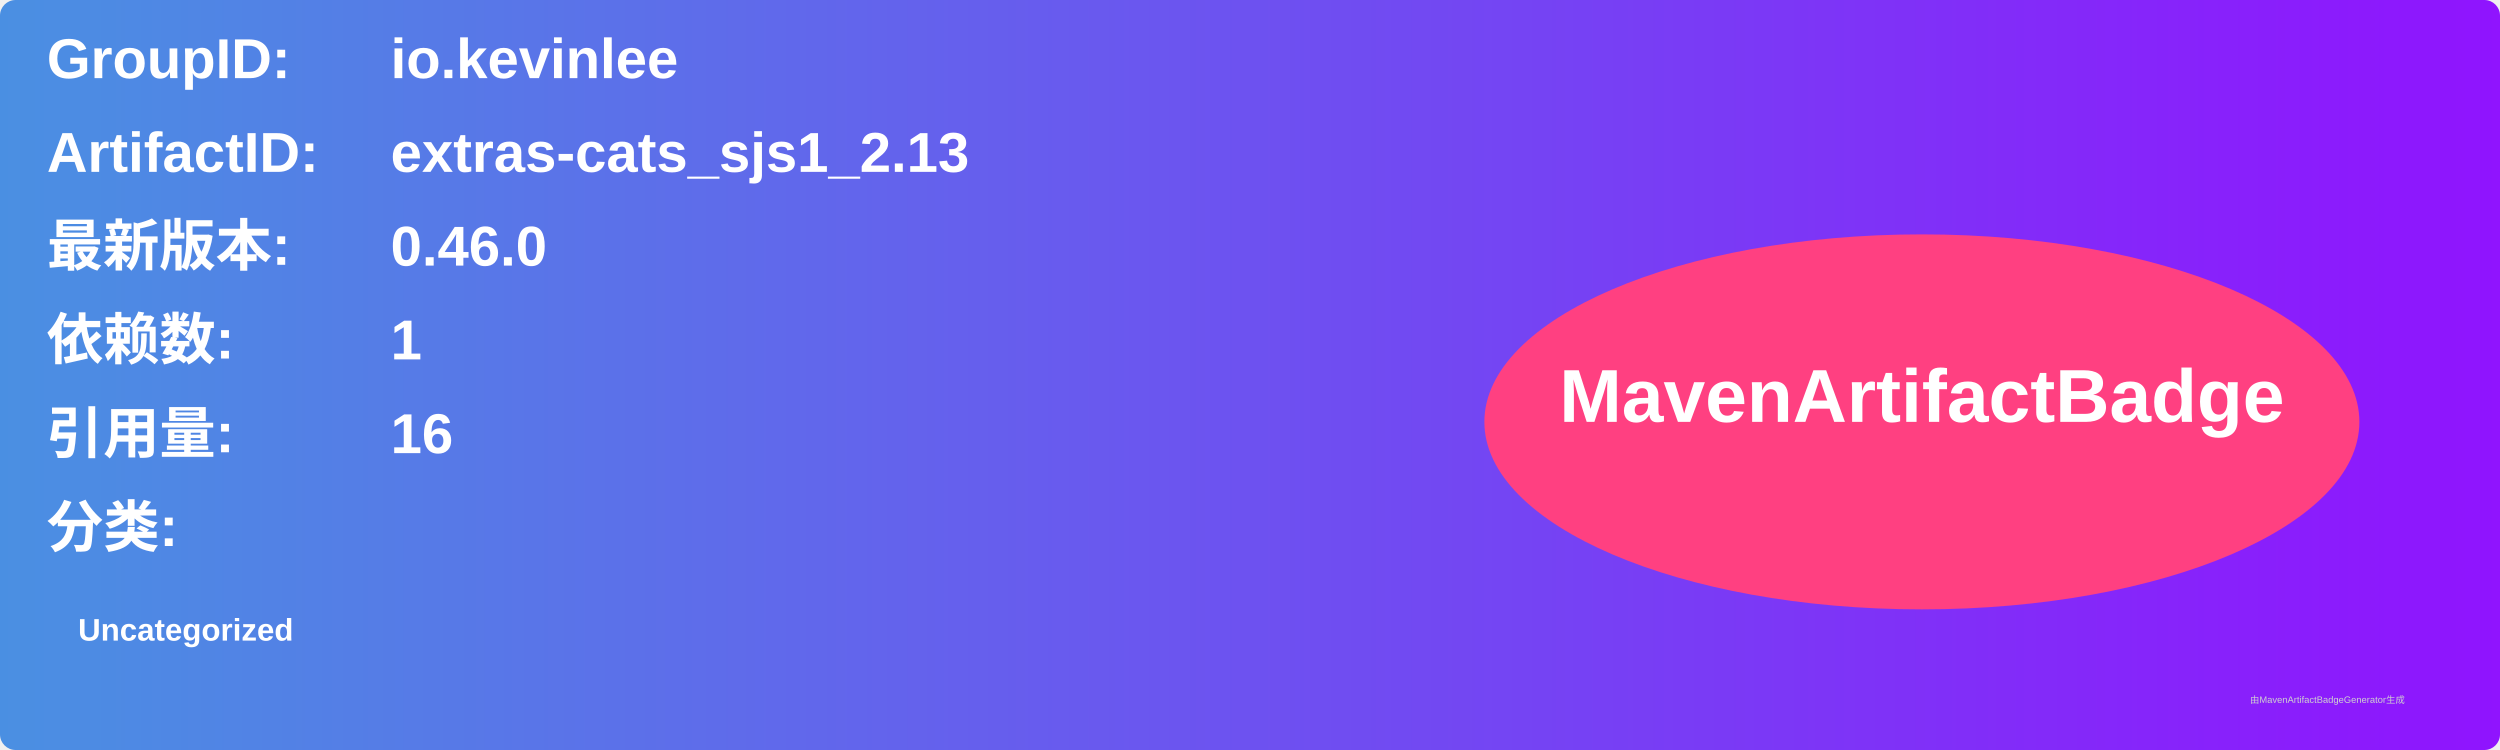
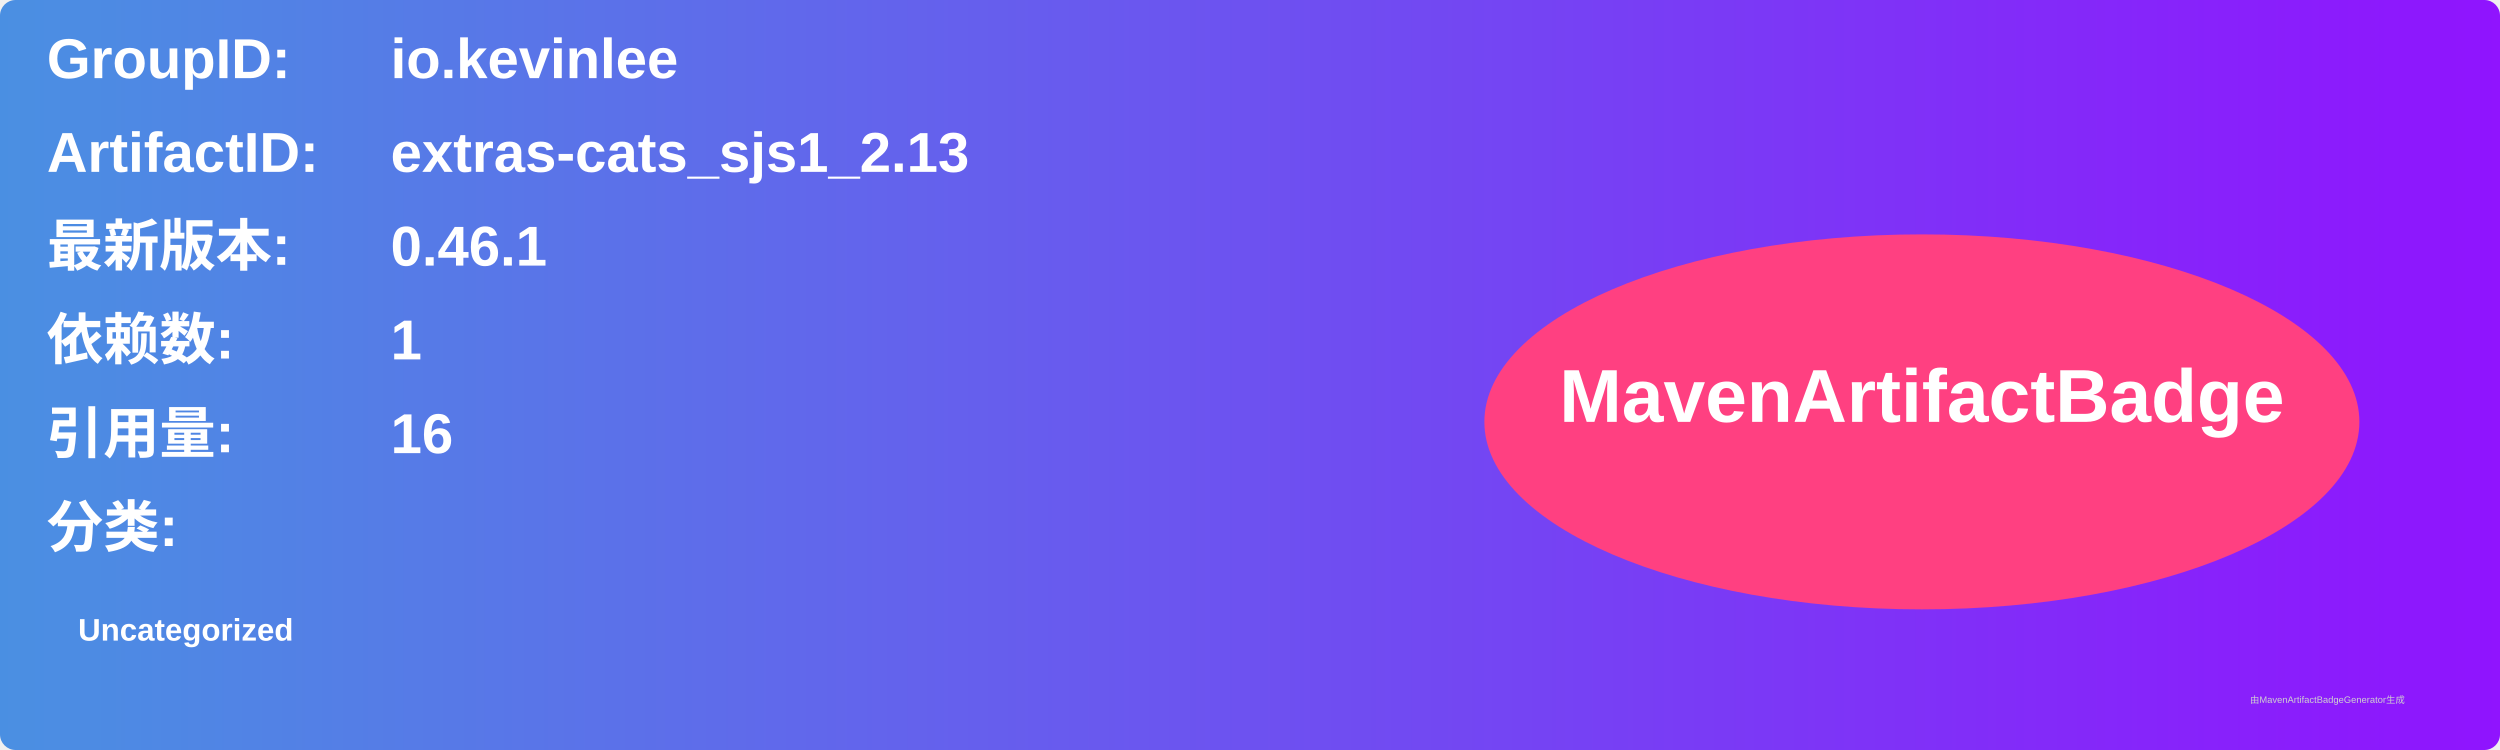
<svg xmlns="http://www.w3.org/2000/svg" width="800" height="240" viewBox="0 0 800 240">
  <linearGradient id="grad" x1="0%" y1="0%" x2="100%" y2="0%">
    <stop offset="0%" stop-color="#4a90e2" />
    <stop offset="100%" stop-color="#9013fe" />
  </linearGradient>
  <rect width="100%" height="100%" rx="5" ry="5" fill="url(#grad)" />
  <g transform="translate(15, 15)">
    <text x="0" y="10" font-family="Arial" font-size="18" fill="white" font-weight="bold" width="260">GroupID:</text>
    <text x="110" y="10" font-family="Arial" font-size="18" fill="white" font-weight="bold" width="460">io.kevinlee</text>
    <text x="0" y="40" font-family="Arial" font-size="18" fill="white" font-weight="bold" width="260">ArtifactID:</text>
    <text x="110" y="40" font-family="Arial" font-size="18" fill="white" font-weight="bold" width="460">extras-cats_sjs1_2.13</text>
    <text x="0" y="70" font-family="Arial" font-size="18" fill="white" font-weight="bold">最新版本:</text>
    <text x="110" y="70" font-family="Arial" font-size="18" fill="white" font-weight="bold">
-       <tspan font-weight="bold">0.46.0</tspan>
+       <tspan font-weight="bold">0.46.1</tspan>
    </text>
    <text x="0" y="100" font-family="Arial" font-size="18" fill="white" font-weight="bold">依赖数: </text>
    <text x="110" y="100" font-family="Arial" font-size="18" fill="white">
      <tspan font-weight="bold">1</tspan>
    </text>
    <text x="0" y="130" font-family="Arial" font-size="18" fill="white" font-weight="bold">引用量: </text>
    <text x="110" y="130" font-family="Arial" font-size="18" fill="white">
      <tspan font-weight="bold">16</tspan>
    </text>
    <text x="0" y="160" font-family="Arial" font-size="18" fill="white" font-weight="bold">分类:</text>
    <text x="10" y="190" font-family="Arial" font-size="10" fill="white">
      <tspan font-weight="bold">Uncategorized</tspan>
    </text>
    <ellipse cx="600" cy="120" rx="140" ry="60" fill="#ff4081" />
    <text x="600" y="120" text-anchor="middle" font-family="Arial" font-size="24" fill="white" font-weight="bold">MavenArtifactBadge</text>
  </g>
  <text x="720" y="225" font-family="Arial" font-size="3" fill="#d0d0d0">由MavenArtifactBadgeGenerator生成</text>
</svg>
